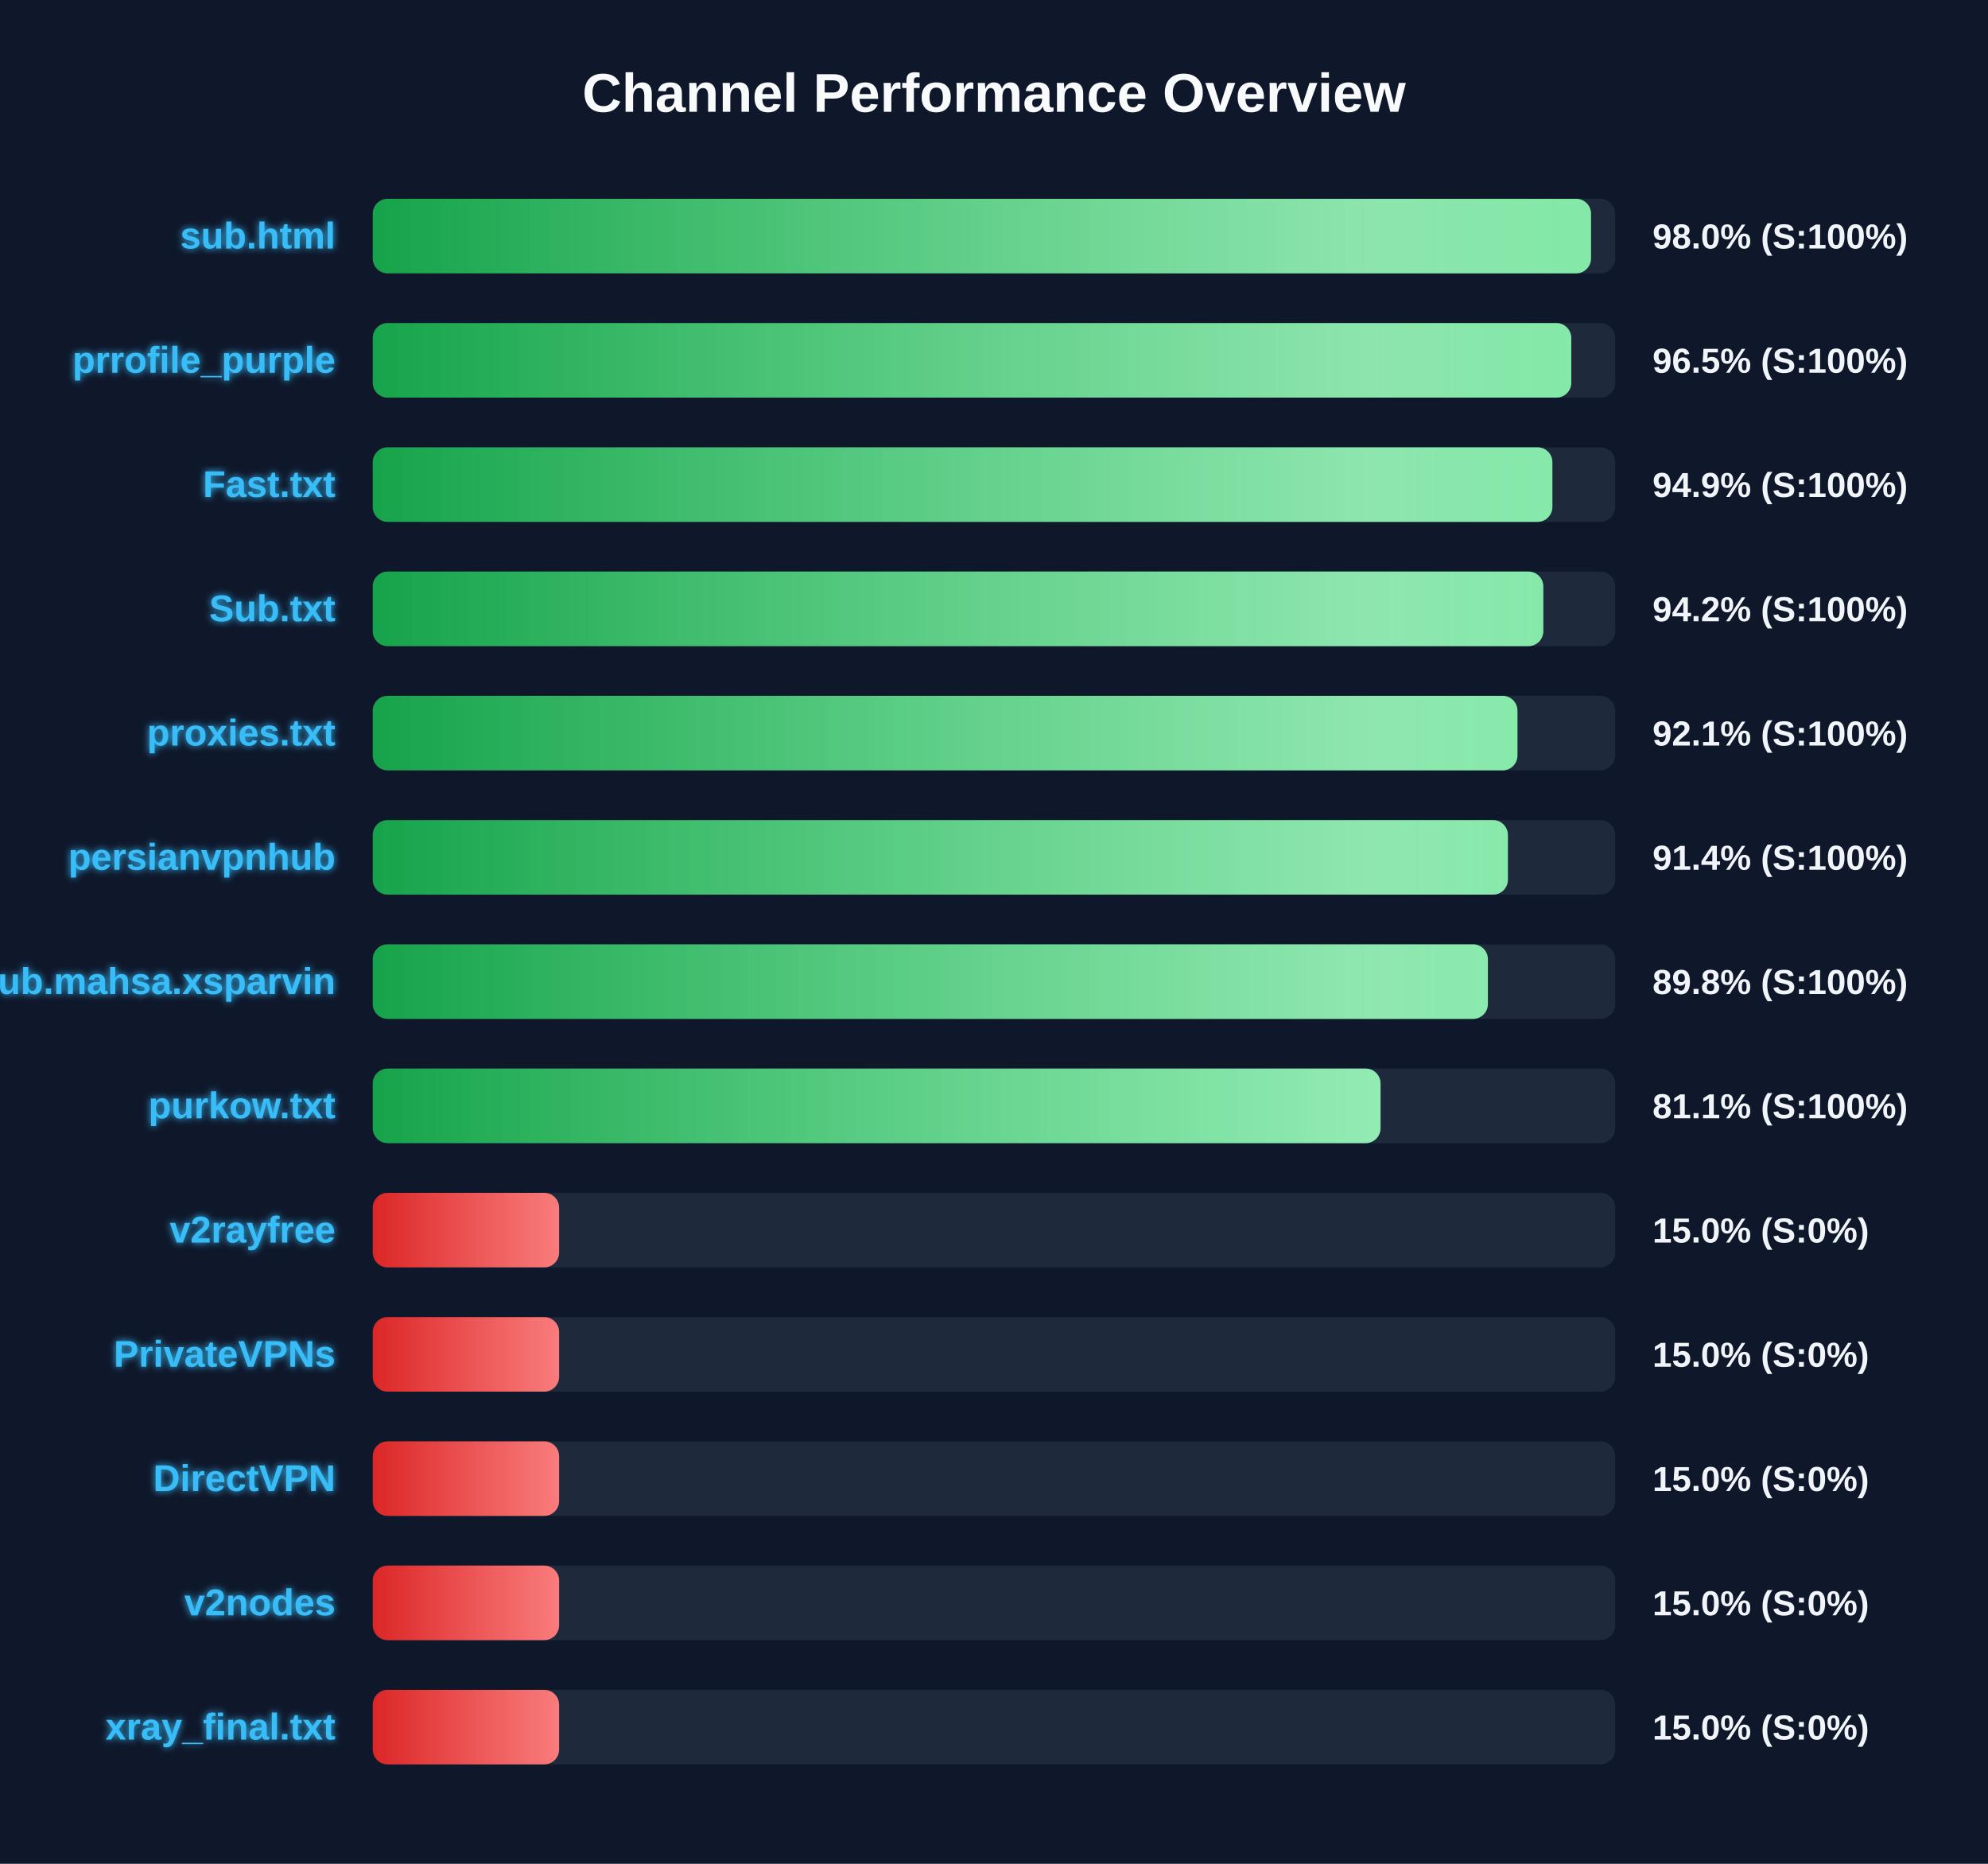
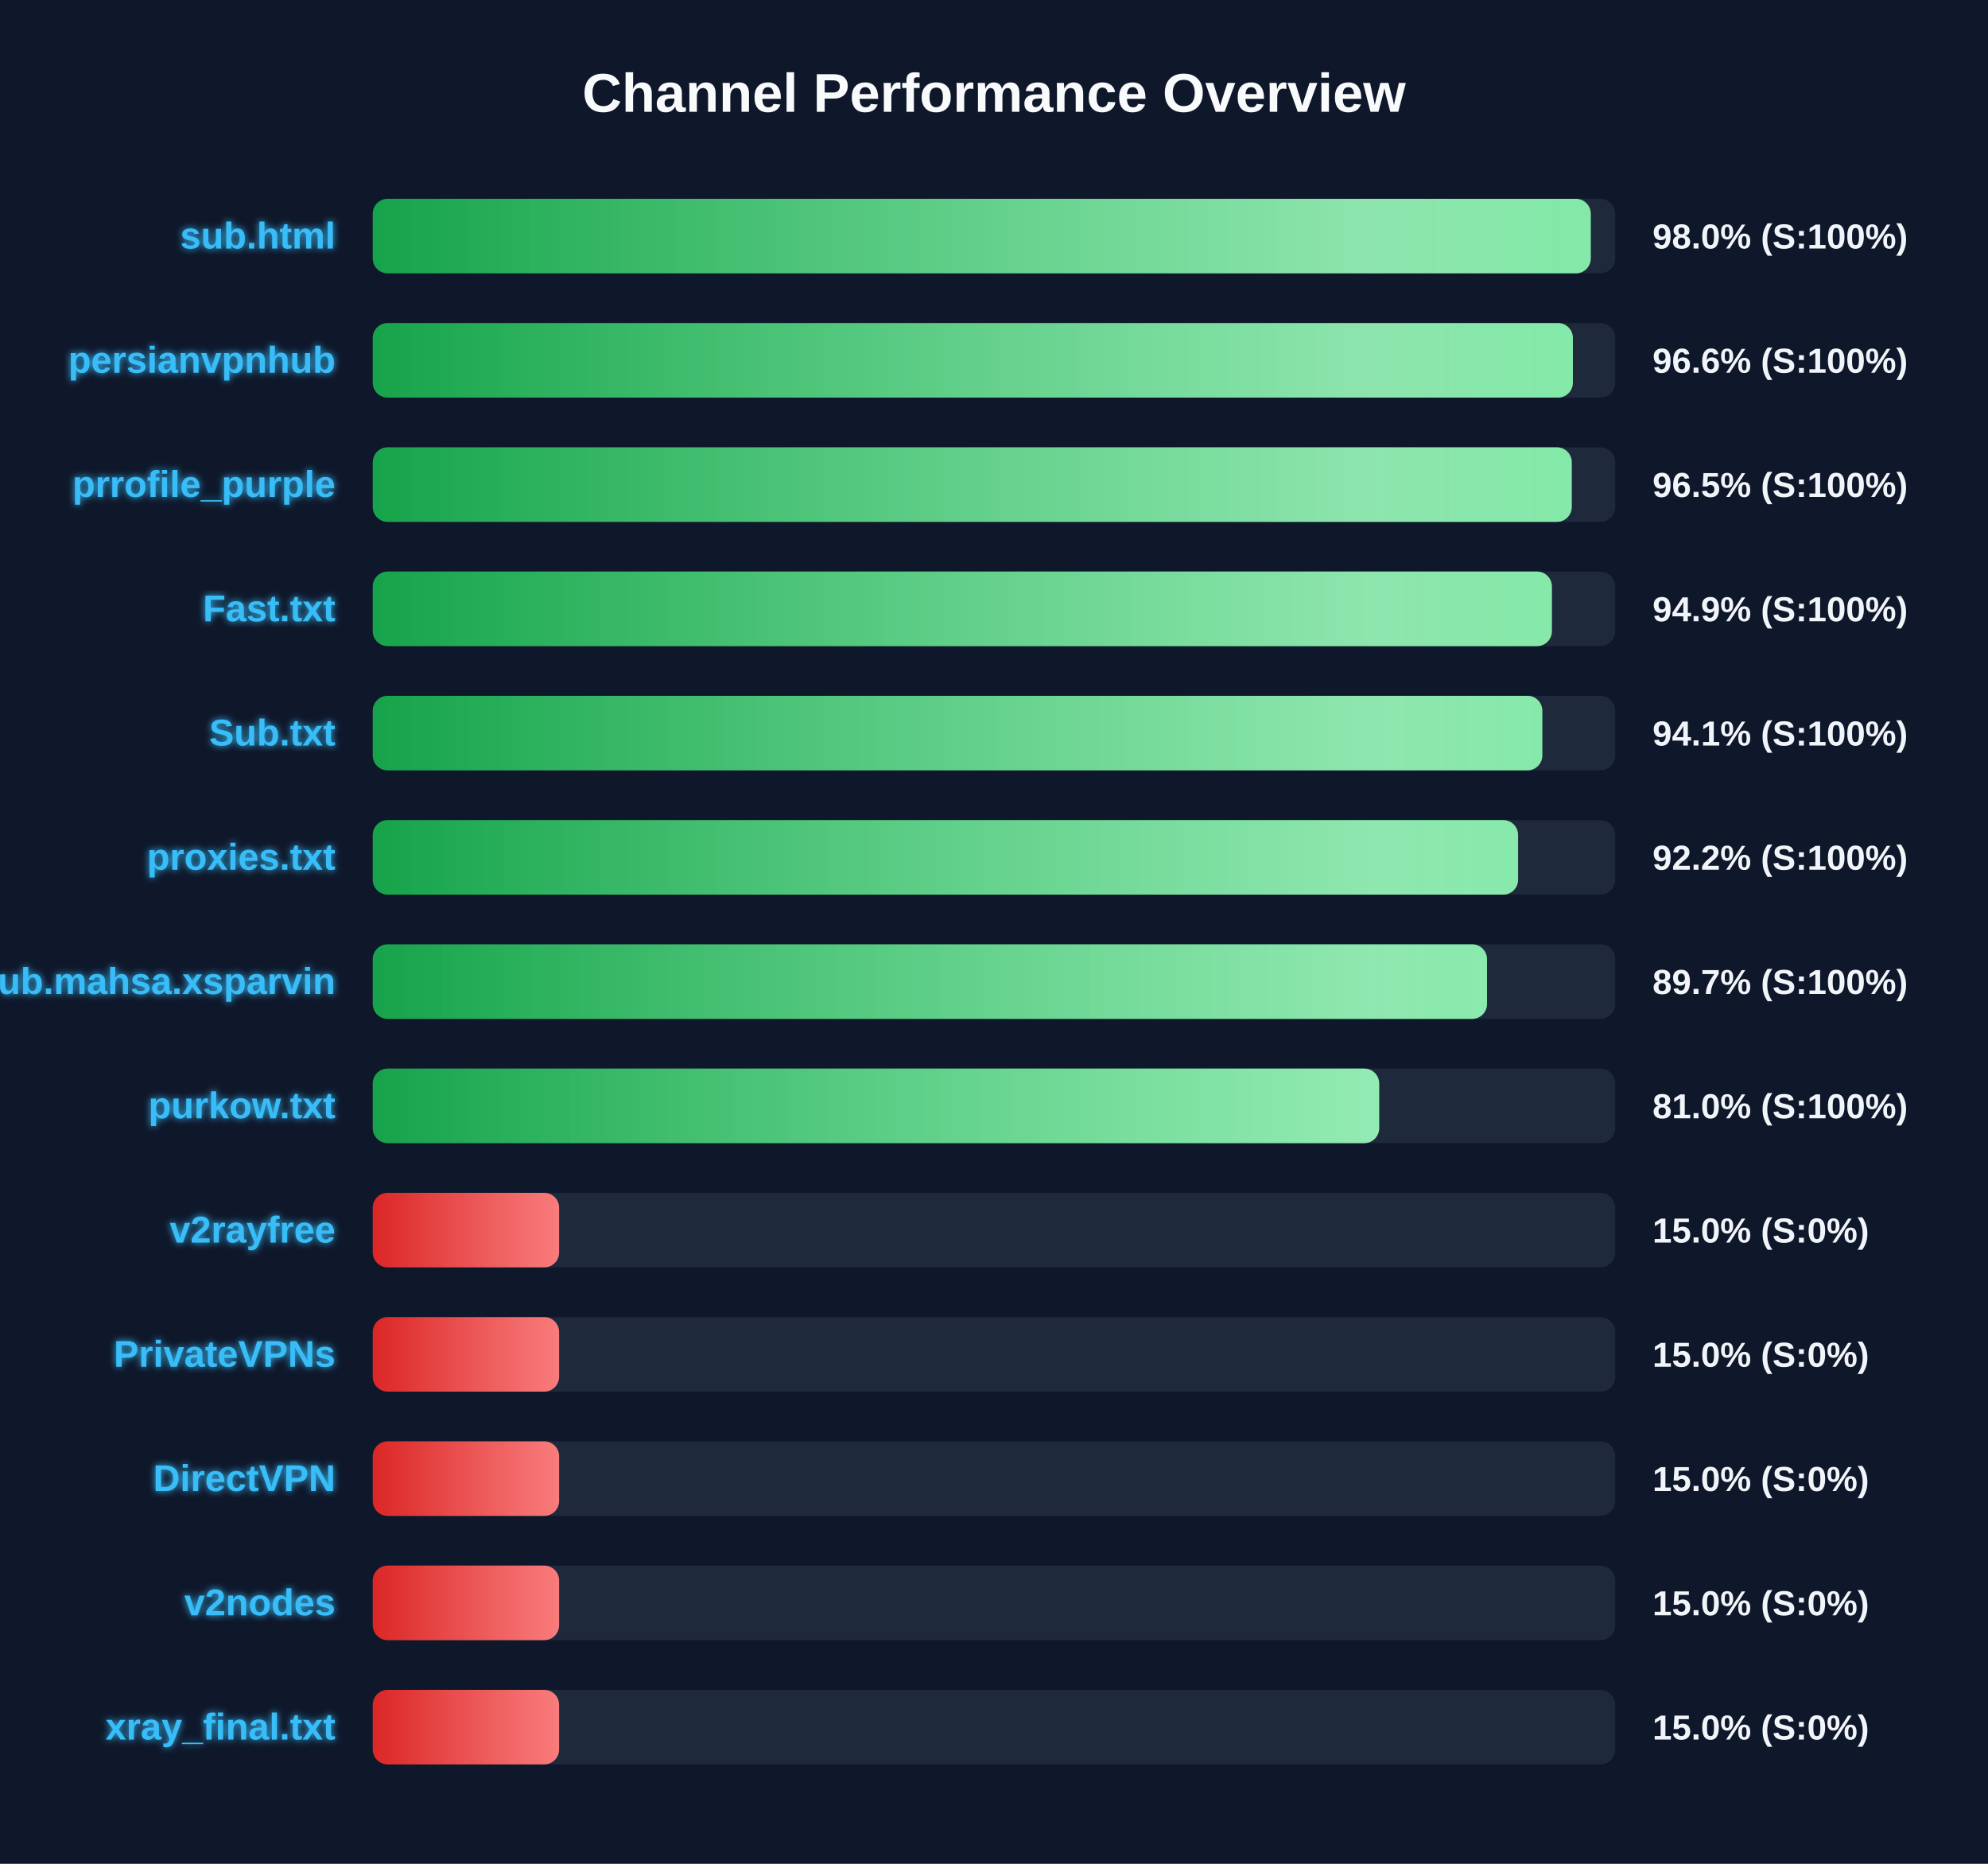
<svg xmlns="http://www.w3.org/2000/svg" width="800" height="750" version="1.1">
  <defs>
    <linearGradient id="grad-green" x1="0%" y1="0%" x2="100%" y2="0%">
      <stop offset="0%" stop-color="#16a34a" />
      <stop offset="100%" stop-color="#4ade80" />
    </linearGradient>
    <linearGradient id="grad-yellow" x1="0%" y1="0%" x2="100%" y2="0%">
      <stop offset="0%" stop-color="#ca8a04" />
      <stop offset="100%" stop-color="#fde047" />
    </linearGradient>
    <linearGradient id="grad-red" x1="0%" y1="0%" x2="100%" y2="0%">
      <stop offset="0%" stop-color="#dc2626" />
      <stop offset="100%" stop-color="#f87171" />
    </linearGradient>
    <linearGradient id="shimmer" x1="0%" y1="0%" x2="100%" y2="0%">
      <stop offset="0%" stop-color="rgba(255,255,255,0)" />
      <stop offset="50%" stop-color="rgba(255,255,255,0.4)" />
      <stop offset="100%" stop-color="rgba(255,255,255,0)" />
    </linearGradient>
    <filter id="glow" x="-20%" y="-20%" width="140%" height="140%">
      <feGaussianBlur stdDeviation="1.5" result="blur" />
      <feComposite in="SourceGraphic" in2="blur" operator="over" />
    </filter>
  </defs>
  <style>
        .bg-rect { fill: #0f172a; }
        .title { font: bold 22px 'Segoe UI', Arial, sans-serif; fill: #f8fafc; }
        .row { font: bold 15px 'Segoe UI', Arial, sans-serif; fill: #38bdf8; filter: url(#glow); }
        .score { font: bold 14px 'Segoe UI', Arial, sans-serif; fill: #f1f5f9; }
        @keyframes shimmer-anim {
            0% { transform: translateX(-100%); }
            100% { transform: translateX(200%); }
        }
        .shimmer-rect {
            animation: shimmer-anim 2.5s infinite linear;
        }
    </style>
  <rect width="100%" height="100%" class="bg-rect" />
  <text x="400" y="45" text-anchor="middle" class="title">Channel Performance Overview</text>
  <rect x="150" y="80" width="500" height="30" fill="#1e293b" rx="6" />
  <clipPath id="clip-0">
-     <rect x="150" y="80" width="490.25" height="30" rx="6" />
+     <rect x="150" y="80" width="490.15" height="30" rx="6" />
  </clipPath>
-   <rect x="150" y="80" width="490.25" height="30" fill="url(#grad-green)" rx="6" />
+   <rect x="150" y="80" width="490.15" height="30" fill="url(#grad-green)" rx="6" />
  <g clip-path="url(#clip-0)">
    <rect x="150" y="80" width="100%" height="30" fill="url(#shimmer)" class="shimmer-rect" />
  </g>
  <text x="135" y="100" text-anchor="end" class="row">sub.html</text>
  <text x="665" y="100" text-anchor="start" class="score">98.0% (S:100%)</text>
  <rect x="150" y="130" width="500" height="30" fill="#1e293b" rx="6" />
  <clipPath id="clip-1">
-     <rect x="150" y="130" width="482.3" height="30" rx="6" />
+     <rect x="150" y="130" width="482.95" height="30" rx="6" />
  </clipPath>
-   <rect x="150" y="130" width="482.3" height="30" fill="url(#grad-green)" rx="6" />
+   <rect x="150" y="130" width="482.95" height="30" fill="url(#grad-green)" rx="6" />
  <g clip-path="url(#clip-1)">
    <rect x="150" y="130" width="100%" height="30" fill="url(#shimmer)" class="shimmer-rect" />
  </g>
-   <text x="135" y="150" text-anchor="end" class="row">prrofile_purple</text>
-   <text x="665" y="150" text-anchor="start" class="score">96.5% (S:100%)</text>
+   <text x="135" y="150" text-anchor="end" class="row">persianvpnhub</text>
+   <text x="665" y="150" text-anchor="start" class="score">96.6% (S:100%)</text>
  <rect x="150" y="180" width="500" height="30" fill="#1e293b" rx="6" />
  <clipPath id="clip-2">
-     <rect x="150" y="180" width="474.7" height="30" rx="6" />
+     <rect x="150" y="180" width="482.5" height="30" rx="6" />
  </clipPath>
-   <rect x="150" y="180" width="474.7" height="30" fill="url(#grad-green)" rx="6" />
+   <rect x="150" y="180" width="482.5" height="30" fill="url(#grad-green)" rx="6" />
  <g clip-path="url(#clip-2)">
    <rect x="150" y="180" width="100%" height="30" fill="url(#shimmer)" class="shimmer-rect" />
  </g>
-   <text x="135" y="200" text-anchor="end" class="row">Fast.txt</text>
-   <text x="665" y="200" text-anchor="start" class="score">94.9% (S:100%)</text>
+   <text x="135" y="200" text-anchor="end" class="row">prrofile_purple</text>
+   <text x="665" y="200" text-anchor="start" class="score">96.5% (S:100%)</text>
  <rect x="150" y="230" width="500" height="30" fill="#1e293b" rx="6" />
  <clipPath id="clip-3">
-     <rect x="150" y="230" width="471.05" height="30" rx="6" />
+     <rect x="150" y="230" width="474.5" height="30" rx="6" />
  </clipPath>
-   <rect x="150" y="230" width="471.05" height="30" fill="url(#grad-green)" rx="6" />
+   <rect x="150" y="230" width="474.5" height="30" fill="url(#grad-green)" rx="6" />
  <g clip-path="url(#clip-3)">
    <rect x="150" y="230" width="100%" height="30" fill="url(#shimmer)" class="shimmer-rect" />
  </g>
-   <text x="135" y="250" text-anchor="end" class="row">Sub.txt</text>
-   <text x="665" y="250" text-anchor="start" class="score">94.2% (S:100%)</text>
+   <text x="135" y="250" text-anchor="end" class="row">Fast.txt</text>
+   <text x="665" y="250" text-anchor="start" class="score">94.9% (S:100%)</text>
  <rect x="150" y="280" width="500" height="30" fill="#1e293b" rx="6" />
  <clipPath id="clip-4">
-     <rect x="150" y="280" width="460.65" height="30" rx="6" />
+     <rect x="150" y="280" width="470.65" height="30" rx="6" />
  </clipPath>
-   <rect x="150" y="280" width="460.65" height="30" fill="url(#grad-green)" rx="6" />
+   <rect x="150" y="280" width="470.65" height="30" fill="url(#grad-green)" rx="6" />
  <g clip-path="url(#clip-4)">
    <rect x="150" y="280" width="100%" height="30" fill="url(#shimmer)" class="shimmer-rect" />
  </g>
-   <text x="135" y="300" text-anchor="end" class="row">proxies.txt</text>
-   <text x="665" y="300" text-anchor="start" class="score">92.1% (S:100%)</text>
+   <text x="135" y="300" text-anchor="end" class="row">Sub.txt</text>
+   <text x="665" y="300" text-anchor="start" class="score">94.1% (S:100%)</text>
  <rect x="150" y="330" width="500" height="30" fill="#1e293b" rx="6" />
  <clipPath id="clip-5">
-     <rect x="150" y="330" width="456.8" height="30" rx="6" />
+     <rect x="150" y="330" width="460.9" height="30" rx="6" />
  </clipPath>
-   <rect x="150" y="330" width="456.8" height="30" fill="url(#grad-green)" rx="6" />
+   <rect x="150" y="330" width="460.9" height="30" fill="url(#grad-green)" rx="6" />
  <g clip-path="url(#clip-5)">
    <rect x="150" y="330" width="100%" height="30" fill="url(#shimmer)" class="shimmer-rect" />
  </g>
-   <text x="135" y="350" text-anchor="end" class="row">persianvpnhub</text>
-   <text x="665" y="350" text-anchor="start" class="score">91.4% (S:100%)</text>
+   <text x="135" y="350" text-anchor="end" class="row">proxies.txt</text>
+   <text x="665" y="350" text-anchor="start" class="score">92.2% (S:100%)</text>
  <rect x="150" y="380" width="500" height="30" fill="#1e293b" rx="6" />
  <clipPath id="clip-6">
-     <rect x="150" y="380" width="448.75" height="30" rx="6" />
+     <rect x="150" y="380" width="448.4" height="30" rx="6" />
  </clipPath>
-   <rect x="150" y="380" width="448.75" height="30" fill="url(#grad-green)" rx="6" />
+   <rect x="150" y="380" width="448.4" height="30" fill="url(#grad-green)" rx="6" />
  <g clip-path="url(#clip-6)">
    <rect x="150" y="380" width="100%" height="30" fill="url(#shimmer)" class="shimmer-rect" />
  </g>
  <text x="135" y="400" text-anchor="end" class="row">Sub.mahsa.xsparvin</text>
-   <text x="665" y="400" text-anchor="start" class="score">89.8% (S:100%)</text>
+   <text x="665" y="400" text-anchor="start" class="score">89.7% (S:100%)</text>
  <rect x="150" y="430" width="500" height="30" fill="#1e293b" rx="6" />
  <clipPath id="clip-7">
-     <rect x="150" y="430" width="405.55" height="30" rx="6" />
+     <rect x="150" y="430" width="405.0" height="30" rx="6" />
  </clipPath>
-   <rect x="150" y="430" width="405.55" height="30" fill="url(#grad-green)" rx="6" />
+   <rect x="150" y="430" width="405.0" height="30" fill="url(#grad-green)" rx="6" />
  <g clip-path="url(#clip-7)">
    <rect x="150" y="430" width="100%" height="30" fill="url(#shimmer)" class="shimmer-rect" />
  </g>
  <text x="135" y="450" text-anchor="end" class="row">purkow.txt</text>
-   <text x="665" y="450" text-anchor="start" class="score">81.1% (S:100%)</text>
+   <text x="665" y="450" text-anchor="start" class="score">81.0% (S:100%)</text>
  <rect x="150" y="480" width="500" height="30" fill="#1e293b" rx="6" />
  <clipPath id="clip-8">
    <rect x="150" y="480" width="75.0" height="30" rx="6" />
  </clipPath>
  <rect x="150" y="480" width="75.0" height="30" fill="url(#grad-red)" rx="6" />
  <g clip-path="url(#clip-8)">
    <rect x="150" y="480" width="100%" height="30" fill="url(#shimmer)" class="shimmer-rect" />
  </g>
  <text x="135" y="500" text-anchor="end" class="row">v2rayfree</text>
  <text x="665" y="500" text-anchor="start" class="score">15.0% (S:0%)</text>
  <rect x="150" y="530" width="500" height="30" fill="#1e293b" rx="6" />
  <clipPath id="clip-9">
    <rect x="150" y="530" width="75.0" height="30" rx="6" />
  </clipPath>
  <rect x="150" y="530" width="75.0" height="30" fill="url(#grad-red)" rx="6" />
  <g clip-path="url(#clip-9)">
    <rect x="150" y="530" width="100%" height="30" fill="url(#shimmer)" class="shimmer-rect" />
  </g>
  <text x="135" y="550" text-anchor="end" class="row">PrivateVPNs</text>
  <text x="665" y="550" text-anchor="start" class="score">15.0% (S:0%)</text>
  <rect x="150" y="580" width="500" height="30" fill="#1e293b" rx="6" />
  <clipPath id="clip-10">
    <rect x="150" y="580" width="75.0" height="30" rx="6" />
  </clipPath>
  <rect x="150" y="580" width="75.0" height="30" fill="url(#grad-red)" rx="6" />
  <g clip-path="url(#clip-10)">
    <rect x="150" y="580" width="100%" height="30" fill="url(#shimmer)" class="shimmer-rect" />
  </g>
  <text x="135" y="600" text-anchor="end" class="row">DirectVPN</text>
  <text x="665" y="600" text-anchor="start" class="score">15.0% (S:0%)</text>
  <rect x="150" y="630" width="500" height="30" fill="#1e293b" rx="6" />
  <clipPath id="clip-11">
    <rect x="150" y="630" width="75.0" height="30" rx="6" />
  </clipPath>
  <rect x="150" y="630" width="75.0" height="30" fill="url(#grad-red)" rx="6" />
  <g clip-path="url(#clip-11)">
    <rect x="150" y="630" width="100%" height="30" fill="url(#shimmer)" class="shimmer-rect" />
  </g>
  <text x="135" y="650" text-anchor="end" class="row">v2nodes</text>
  <text x="665" y="650" text-anchor="start" class="score">15.0% (S:0%)</text>
  <rect x="150" y="680" width="500" height="30" fill="#1e293b" rx="6" />
  <clipPath id="clip-12">
    <rect x="150" y="680" width="75.0" height="30" rx="6" />
  </clipPath>
  <rect x="150" y="680" width="75.0" height="30" fill="url(#grad-red)" rx="6" />
  <g clip-path="url(#clip-12)">
    <rect x="150" y="680" width="100%" height="30" fill="url(#shimmer)" class="shimmer-rect" />
  </g>
  <text x="135" y="700" text-anchor="end" class="row">xray_final.txt</text>
  <text x="665" y="700" text-anchor="start" class="score">15.0% (S:0%)</text>
</svg>
